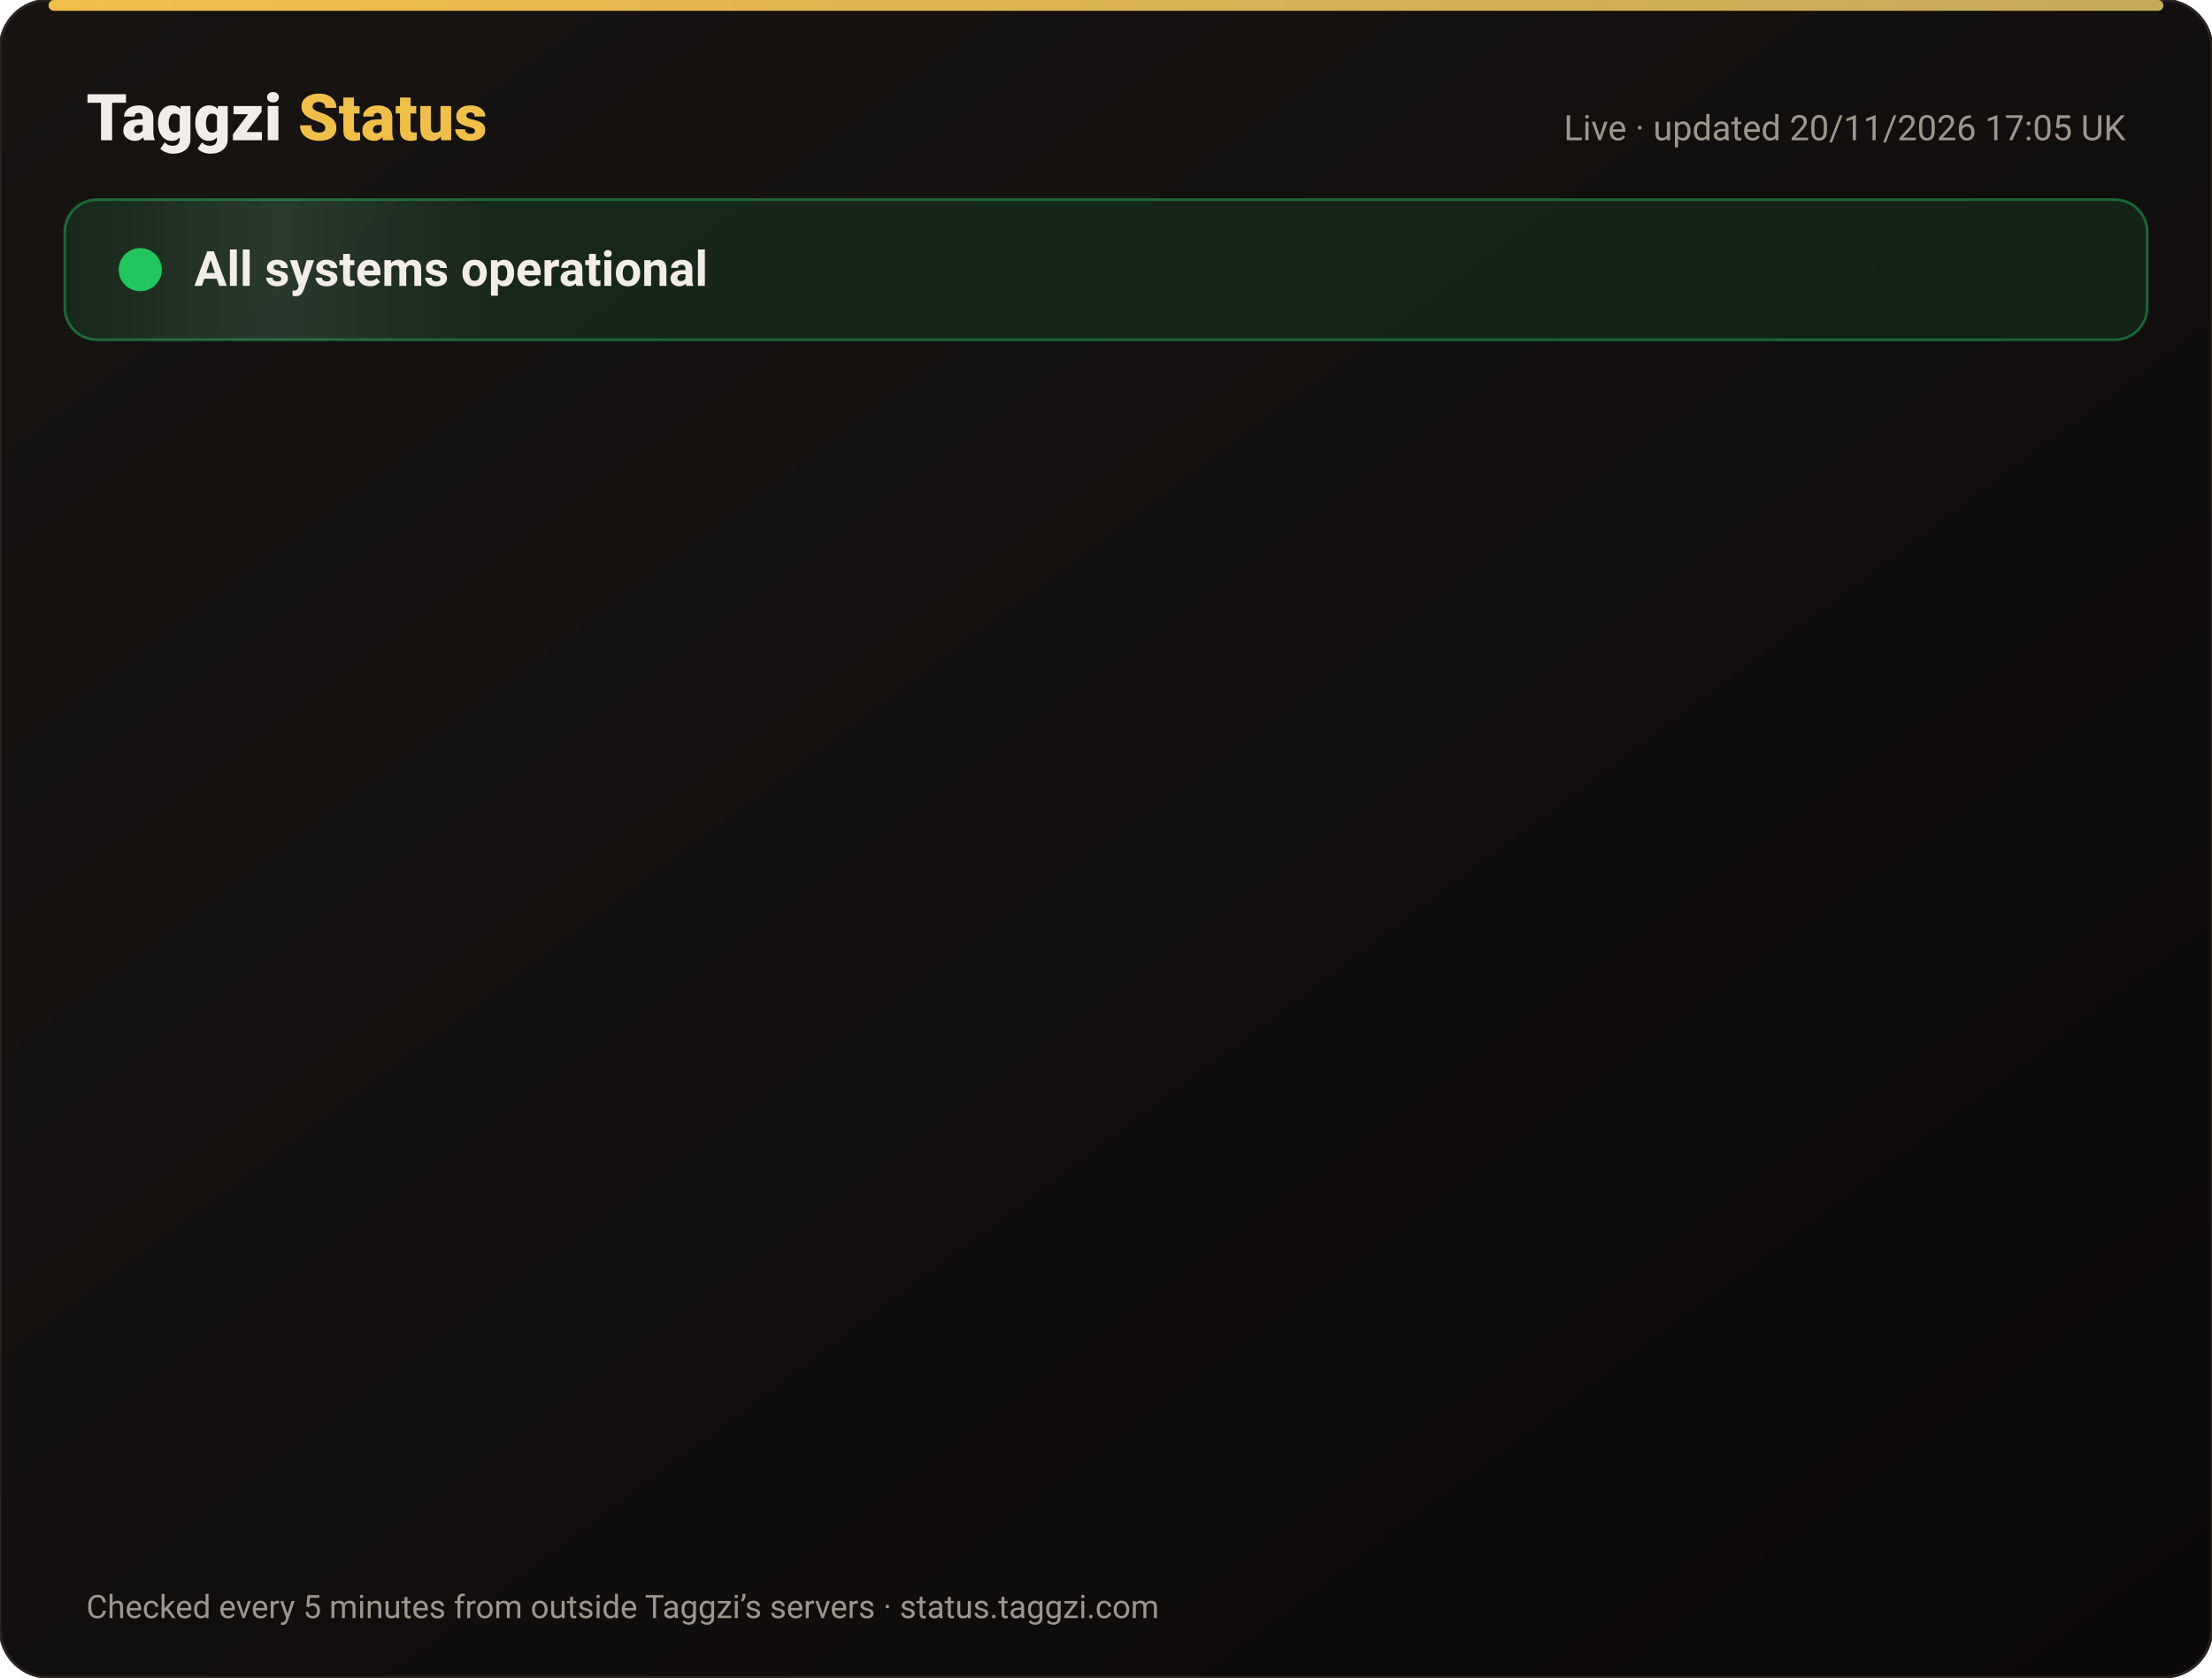
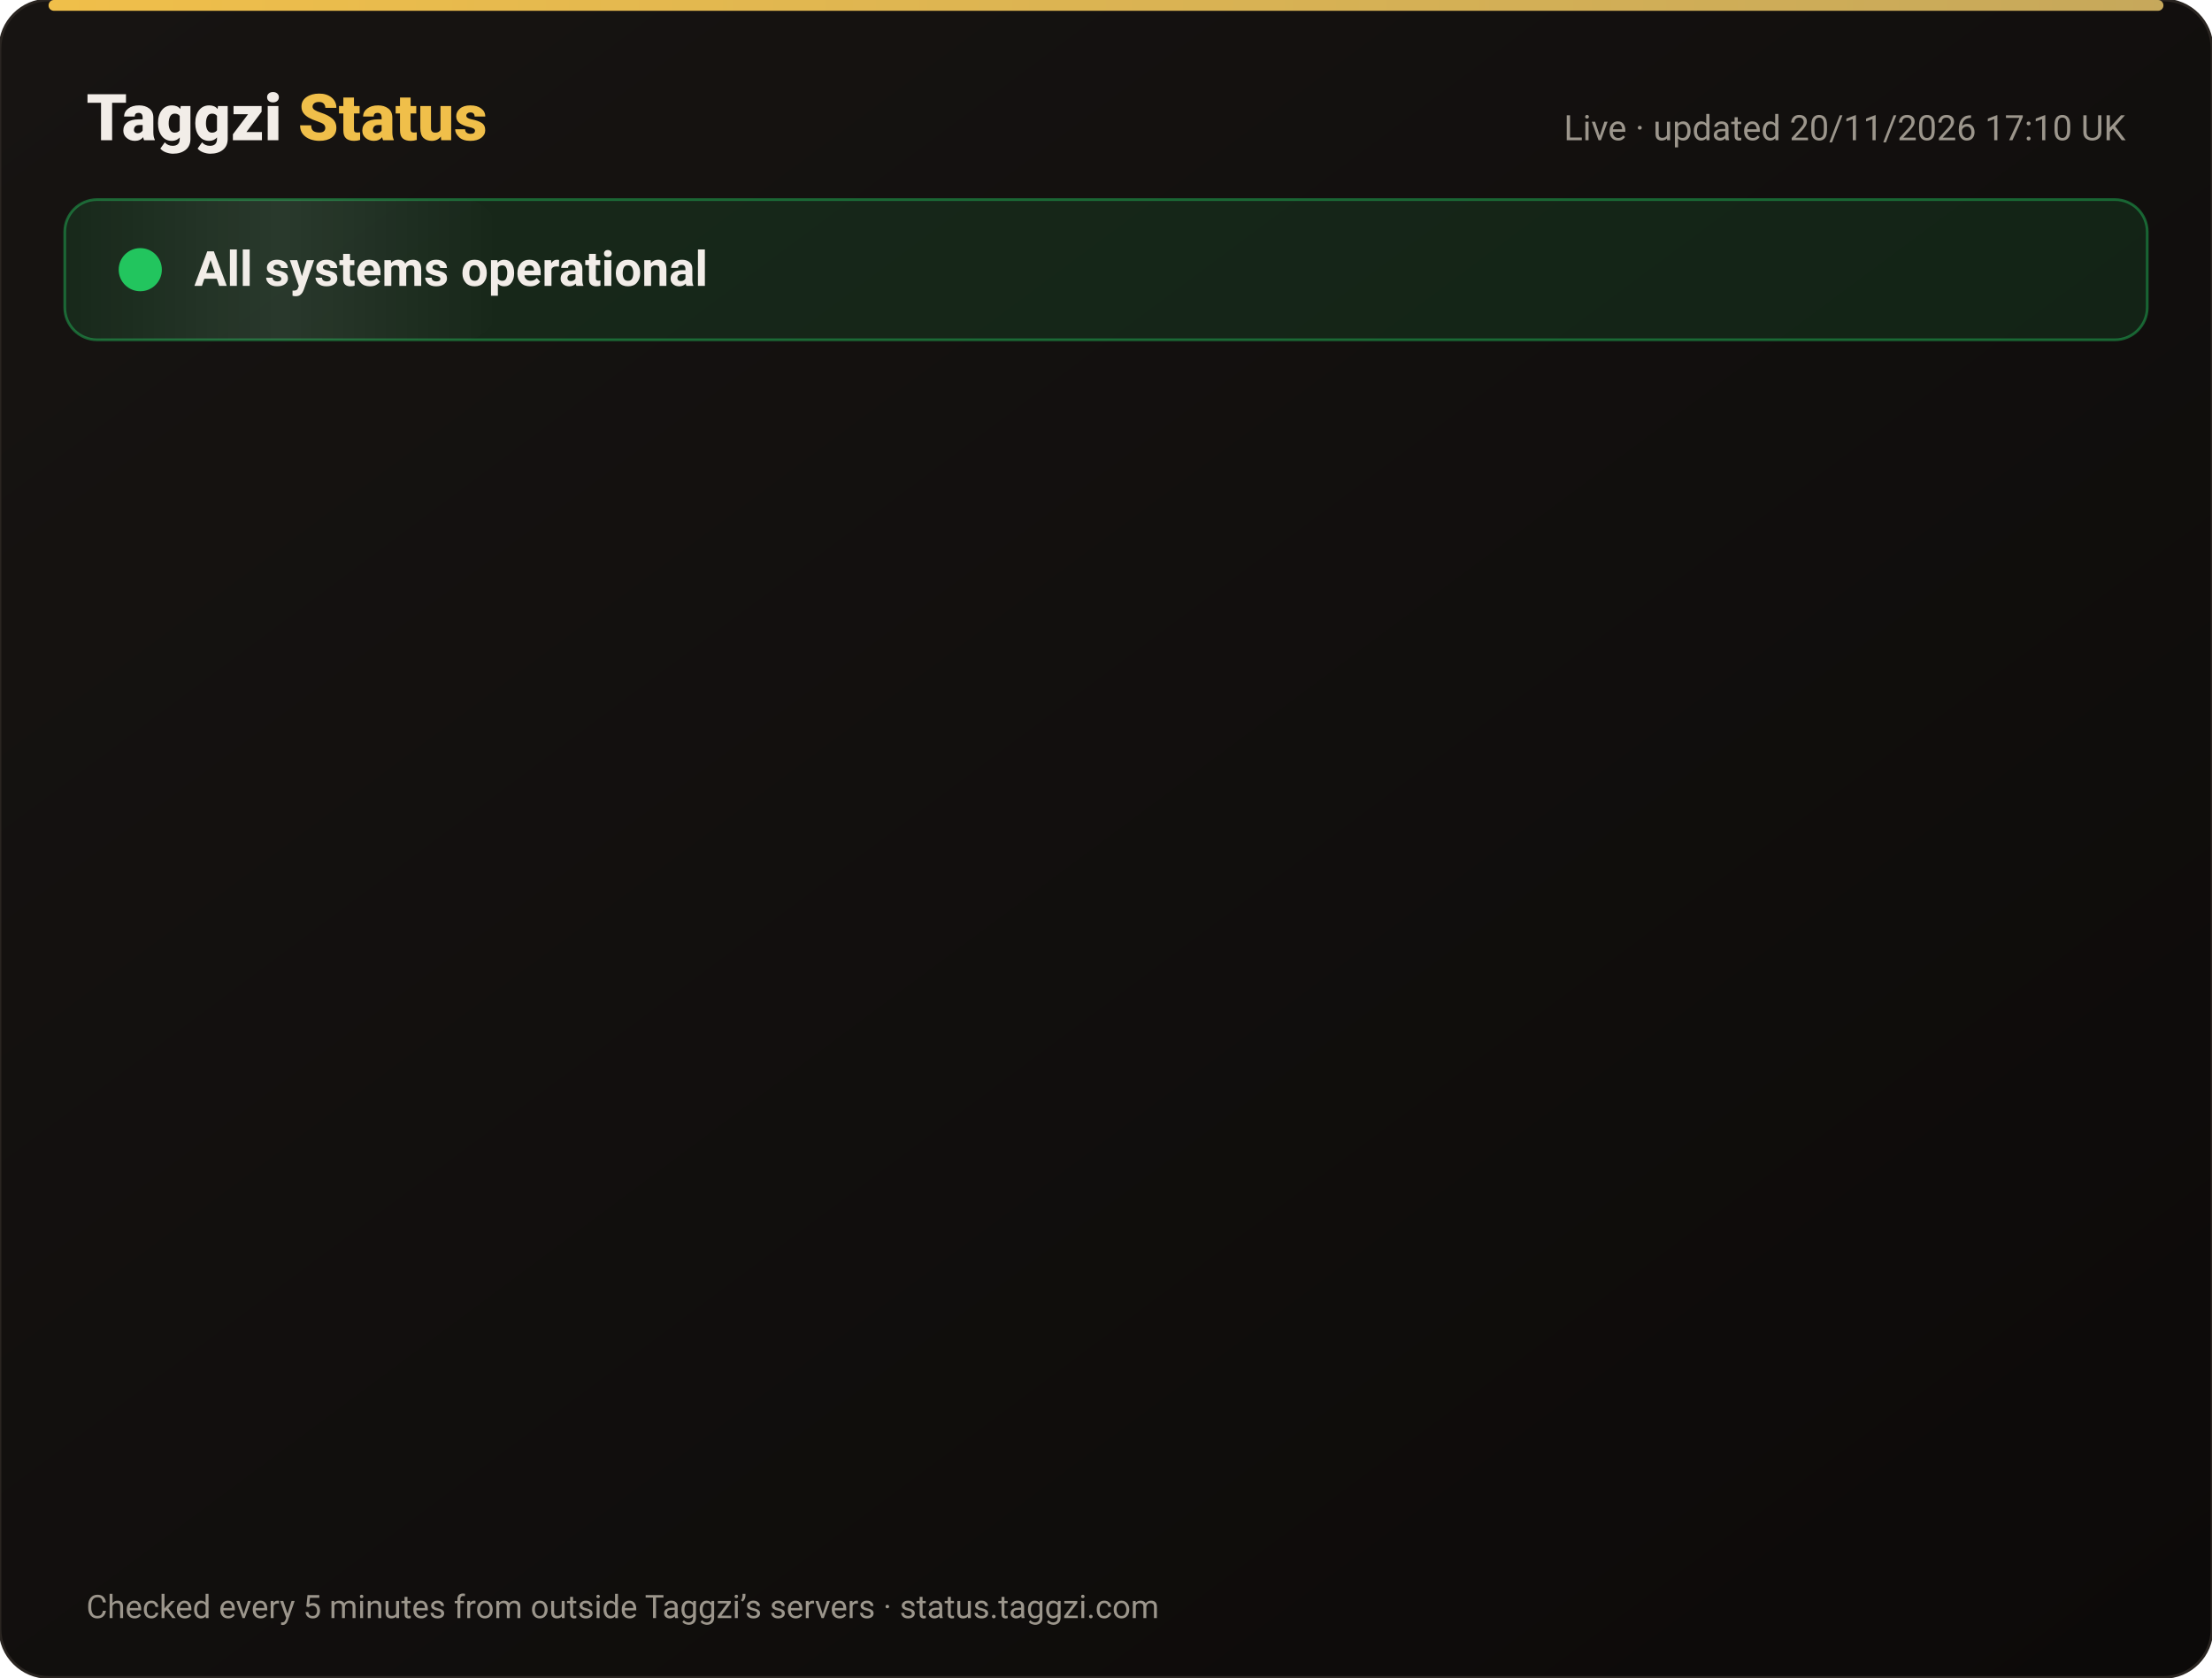
<svg xmlns="http://www.w3.org/2000/svg" width="820" height="622" viewBox="0 0 820 622" font-family="-apple-system,Segoe UI,Roboto,Helvetica,Arial,sans-serif">
  <defs>
    <linearGradient id="bg" x1="0" y1="0" x2="1" y2="1">
      <stop offset="0" stop-color="#171412" />
      <stop offset="1" stop-color="#0C0A09" />
    </linearGradient>
    <linearGradient id="gold" x1="0" x2="1">
      <stop offset="0" stop-color="#F0BF4A" />
      <stop offset="1" stop-color="#c6a85b" />
    </linearGradient>
    <linearGradient id="shine" x1="0" x2="1">
      <stop offset="0" stop-color="#fff" stop-opacity="0" />
      <stop offset=".5" stop-color="#fff" stop-opacity=".08" />
      <stop offset="1" stop-color="#fff" stop-opacity="0" />
    </linearGradient>
  </defs>
  <rect width="820" height="622" rx="18" fill="url(#bg)" stroke="#2a2521" />
  <rect x="18" y="0" width="784" height="4" rx="2" fill="url(#gold)" />
  <text x="32" y="52" font-size="24" font-weight="800" fill="#F2EDE8">Taggzi <tspan fill="#F0BF4A">Status</tspan>
  </text>
-   <text x="788" y="52" font-size="13" fill="#9C968C" text-anchor="end">Live · updated 20/11/2026 17:05 UK</text>
+   <text x="788" y="52" font-size="13" fill="#9C968C" text-anchor="end">Live · updated 20/11/2026 17:10 UK</text>
  <rect x="24" y="74" width="772" height="52" rx="12" fill="#22c55e" fill-opacity=".12" stroke="#22c55e" stroke-opacity=".45" />
  <rect x="24" y="74" width="160" height="52" rx="12" fill="url(#shine)">
    <animate attributeName="x" from="-160" to="820" dur="4s" repeatCount="indefinite" />
  </rect>
  <circle cx="52" cy="100" r="7" fill="#22c55e" />
  <circle cx="52" cy="100" r="7" fill="none" stroke="#22c55e" stroke-width="2">
    <animate attributeName="r" values="7;15;7" dur="2s" repeatCount="indefinite" />
    <animate attributeName="opacity" values=".9;0;.9" dur="2s" repeatCount="indefinite" />
  </circle>
  <text x="72" y="106" font-size="18" font-weight="700" fill="#F2EDE8">All systems operational</text>
  <g opacity="0">
    <animate attributeName="opacity" from="0" to="1" begin="0.00s" dur=".6s" fill="freeze" />
    <line x1="32" y1="188" x2="788" y2="188" stroke="#2a2521" />
    <circle cx="44" cy="166" r="6" fill="#22c55e">
      <animate attributeName="opacity" values="1;.45;1" dur="2.4s" begin="0.00s" repeatCount="indefinite" />
    </circle>
    <text x="62" y="171" font-size="15" font-weight="650" fill="#F2EDE8">Website</text>
    <text x="630" y="171" font-size="13" fill="#9C968C" text-anchor="end">99.97% uptime</text>
    <rect x="648" y="154" width="140" height="24" rx="12" fill="#22c55e" fill-opacity=".14" stroke="#22c55e" stroke-opacity=".5" />
    <text x="718" y="171" font-size="12" font-weight="700" fill="#22c55e" text-anchor="middle">Operational</text>
  </g>
  <g opacity="0">
    <animate attributeName="opacity" from="0" to="1" begin="0.15s" dur=".6s" fill="freeze" />
    <line x1="32" y1="234" x2="788" y2="234" stroke="#2a2521" />
    <circle cx="44" cy="212" r="6" fill="#22c55e">
      <animate attributeName="opacity" values="1;.45;1" dur="2.4s" begin="0.15s" repeatCount="indefinite" />
    </circle>
    <text x="62" y="217" font-size="15" font-weight="650" fill="#F2EDE8">Tag scans</text>
    <text x="630" y="217" font-size="13" fill="#9C968C" text-anchor="end">99.97% uptime</text>
    <rect x="648" y="200" width="140" height="24" rx="12" fill="#22c55e" fill-opacity=".14" stroke="#22c55e" stroke-opacity=".5" />
    <text x="718" y="217" font-size="12" font-weight="700" fill="#22c55e" text-anchor="middle">Operational</text>
  </g>
  <g opacity="0">
    <animate attributeName="opacity" from="0" to="1" begin="0.30s" dur=".6s" fill="freeze" />
    <line x1="32" y1="280" x2="788" y2="280" stroke="#2a2521" />
    <circle cx="44" cy="258" r="6" fill="#22c55e">
      <animate attributeName="opacity" values="1;.45;1" dur="2.4s" begin="0.30s" repeatCount="indefinite" />
    </circle>
    <text x="62" y="263" font-size="15" font-weight="650" fill="#F2EDE8">Manual tag lookup</text>
    <text x="630" y="263" font-size="13" fill="#9C968C" text-anchor="end">99.97% uptime</text>
    <rect x="648" y="246" width="140" height="24" rx="12" fill="#22c55e" fill-opacity=".14" stroke="#22c55e" stroke-opacity=".5" />
    <text x="718" y="263" font-size="12" font-weight="700" fill="#22c55e" text-anchor="middle">Operational</text>
  </g>
  <g opacity="0">
    <animate attributeName="opacity" from="0" to="1" begin="0.45s" dur=".6s" fill="freeze" />
    <line x1="32" y1="326" x2="788" y2="326" stroke="#2a2521" />
    <circle cx="44" cy="304" r="6" fill="#22c55e">
      <animate attributeName="opacity" values="1;.45;1" dur="2.4s" begin="0.45s" repeatCount="indefinite" />
    </circle>
    <text x="62" y="309" font-size="15" font-weight="650" fill="#F2EDE8">App &amp; login</text>
    <text x="630" y="309" font-size="13" fill="#9C968C" text-anchor="end">99.97% uptime</text>
    <rect x="648" y="292" width="140" height="24" rx="12" fill="#22c55e" fill-opacity=".14" stroke="#22c55e" stroke-opacity=".5" />
    <text x="718" y="309" font-size="12" font-weight="700" fill="#22c55e" text-anchor="middle">Operational</text>
  </g>
  <g opacity="0">
    <animate attributeName="opacity" from="0" to="1" begin="0.60s" dur=".6s" fill="freeze" />
    <line x1="32" y1="372" x2="788" y2="372" stroke="#2a2521" />
    <circle cx="44" cy="350" r="6" fill="#22c55e">
      <animate attributeName="opacity" values="1;.45;1" dur="2.4s" begin="0.60s" repeatCount="indefinite" />
    </circle>
    <text x="62" y="355" font-size="15" font-weight="650" fill="#F2EDE8">Community alerts</text>
    <text x="630" y="355" font-size="13" fill="#9C968C" text-anchor="end">99.97% uptime</text>
    <rect x="648" y="338" width="140" height="24" rx="12" fill="#22c55e" fill-opacity=".14" stroke="#22c55e" stroke-opacity=".5" />
    <text x="718" y="355" font-size="12" font-weight="700" fill="#22c55e" text-anchor="middle">Operational</text>
  </g>
  <g opacity="0">
    <animate attributeName="opacity" from="0" to="1" begin="0.75s" dur=".6s" fill="freeze" />
    <line x1="32" y1="418" x2="788" y2="418" stroke="#2a2521" />
    <circle cx="44" cy="396" r="6" fill="#22c55e">
      <animate attributeName="opacity" values="1;.45;1" dur="2.4s" begin="0.75s" repeatCount="indefinite" />
    </circle>
    <text x="62" y="401" font-size="15" font-weight="650" fill="#F2EDE8">Private calling</text>
    <text x="630" y="401" font-size="13" fill="#9C968C" text-anchor="end">99.97% uptime</text>
    <rect x="648" y="384" width="140" height="24" rx="12" fill="#22c55e" fill-opacity=".14" stroke="#22c55e" stroke-opacity=".5" />
    <text x="718" y="401" font-size="12" font-weight="700" fill="#22c55e" text-anchor="middle">Operational</text>
  </g>
  <g opacity="0">
    <animate attributeName="opacity" from="0" to="1" begin="0.90s" dur=".6s" fill="freeze" />
    <line x1="32" y1="464" x2="788" y2="464" stroke="#2a2521" />
    <circle cx="44" cy="442" r="6" fill="#22c55e">
      <animate attributeName="opacity" values="1;.45;1" dur="2.4s" begin="0.90s" repeatCount="indefinite" />
    </circle>
    <text x="62" y="447" font-size="15" font-weight="650" fill="#F2EDE8">Payments</text>
    <text x="630" y="447" font-size="13" fill="#9C968C" text-anchor="end">99.97% uptime</text>
    <rect x="648" y="430" width="140" height="24" rx="12" fill="#22c55e" fill-opacity=".14" stroke="#22c55e" stroke-opacity=".5" />
    <text x="718" y="447" font-size="12" font-weight="700" fill="#22c55e" text-anchor="middle">Operational</text>
  </g>
  <g opacity="0">
    <animate attributeName="opacity" from="0" to="1" begin="1.05s" dur=".6s" fill="freeze" />
    <line x1="32" y1="510" x2="788" y2="510" stroke="#2a2521" />
    <circle cx="44" cy="488" r="6" fill="#22c55e">
      <animate attributeName="opacity" values="1;.45;1" dur="2.4s" begin="1.05s" repeatCount="indefinite" />
    </circle>
    <text x="62" y="493" font-size="15" font-weight="650" fill="#F2EDE8">Email &amp; support</text>
    <text x="630" y="493" font-size="13" fill="#9C968C" text-anchor="end">99.97% uptime</text>
    <rect x="648" y="476" width="140" height="24" rx="12" fill="#22c55e" fill-opacity=".14" stroke="#22c55e" stroke-opacity=".5" />
    <text x="718" y="493" font-size="12" font-weight="700" fill="#22c55e" text-anchor="middle">Operational</text>
  </g>
  <g opacity="0">
    <animate attributeName="opacity" from="0" to="1" begin="1.20s" dur=".6s" fill="freeze" />
    <line x1="32" y1="556" x2="788" y2="556" stroke="#2a2521" />
    <circle cx="44" cy="534" r="6" fill="#22c55e">
      <animate attributeName="opacity" values="1;.45;1" dur="2.4s" begin="1.20s" repeatCount="indefinite" />
    </circle>
    <text x="62" y="539" font-size="15" font-weight="650" fill="#F2EDE8">Secure connection (SSL)</text>
    <text x="630" y="539" font-size="13" fill="#9C968C" text-anchor="end">100.00% uptime</text>
    <rect x="648" y="522" width="140" height="24" rx="12" fill="#22c55e" fill-opacity=".14" stroke="#22c55e" stroke-opacity=".5" />
    <text x="718" y="539" font-size="12" font-weight="700" fill="#22c55e" text-anchor="middle">Operational</text>
  </g>
  <text x="32" y="600" font-size="12" fill="#9C968C">Checked every 5 minutes from outside Taggzi’s servers · status.taggzi.com</text>
</svg>
